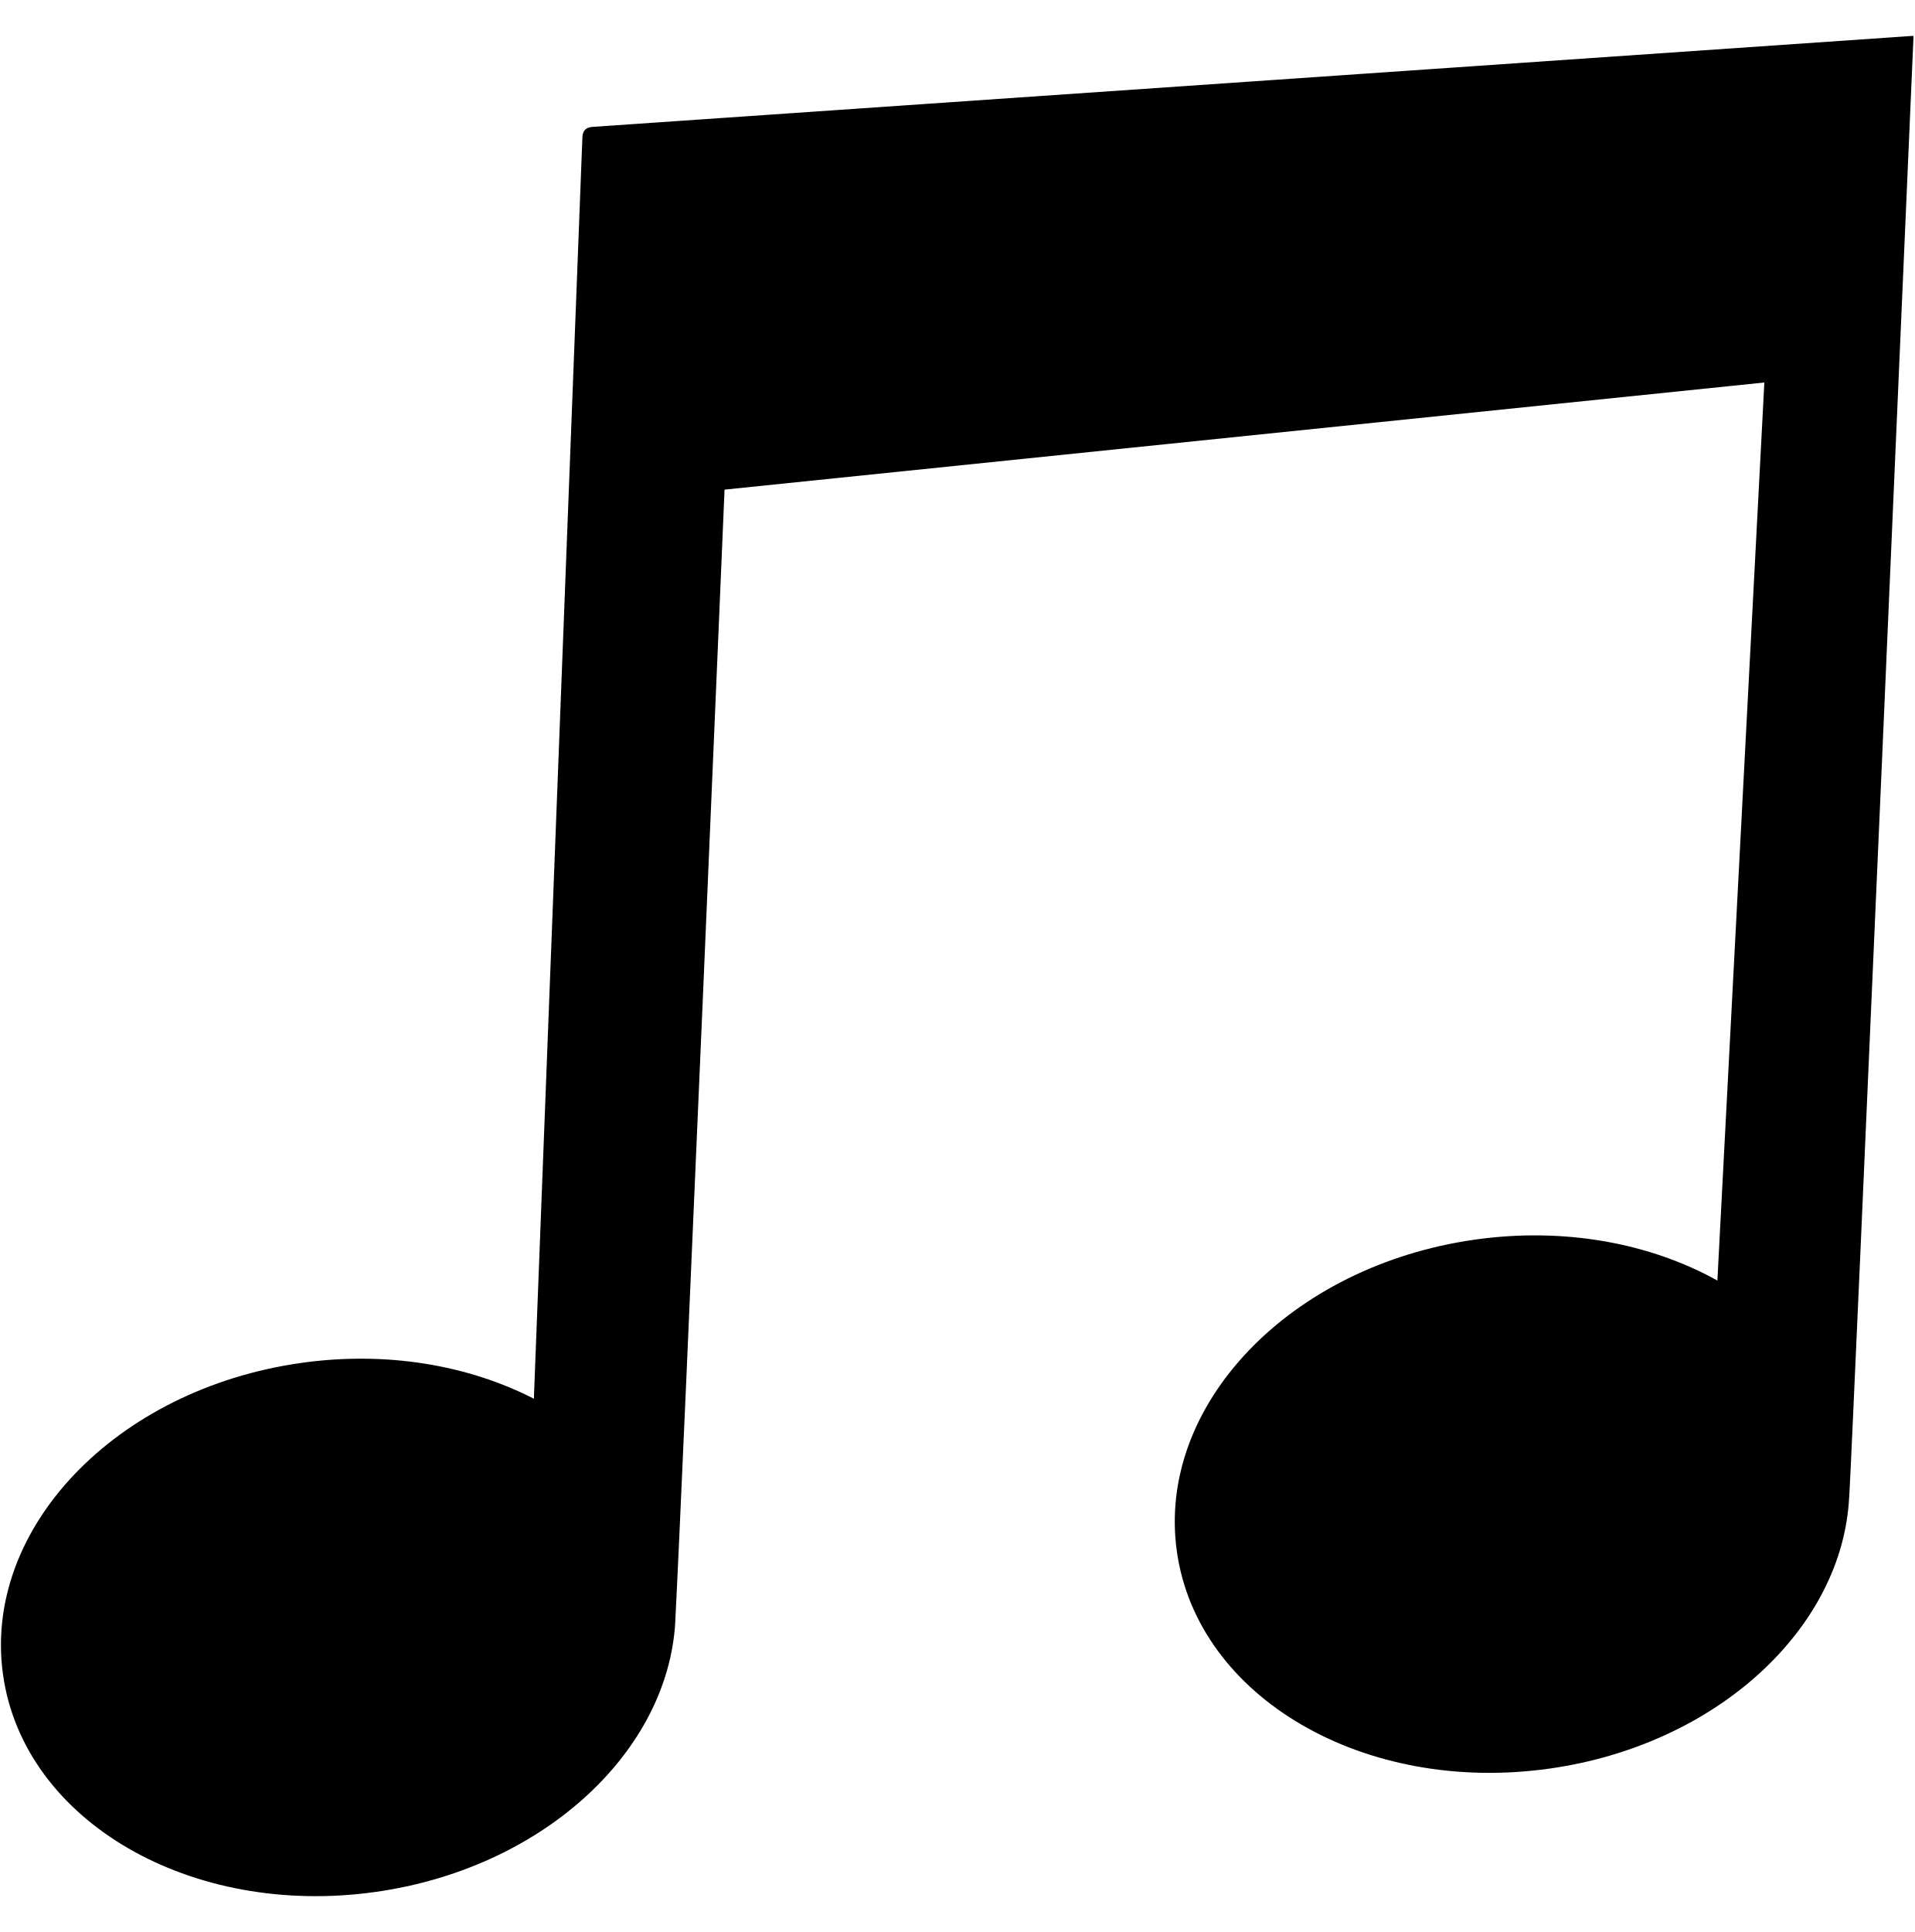
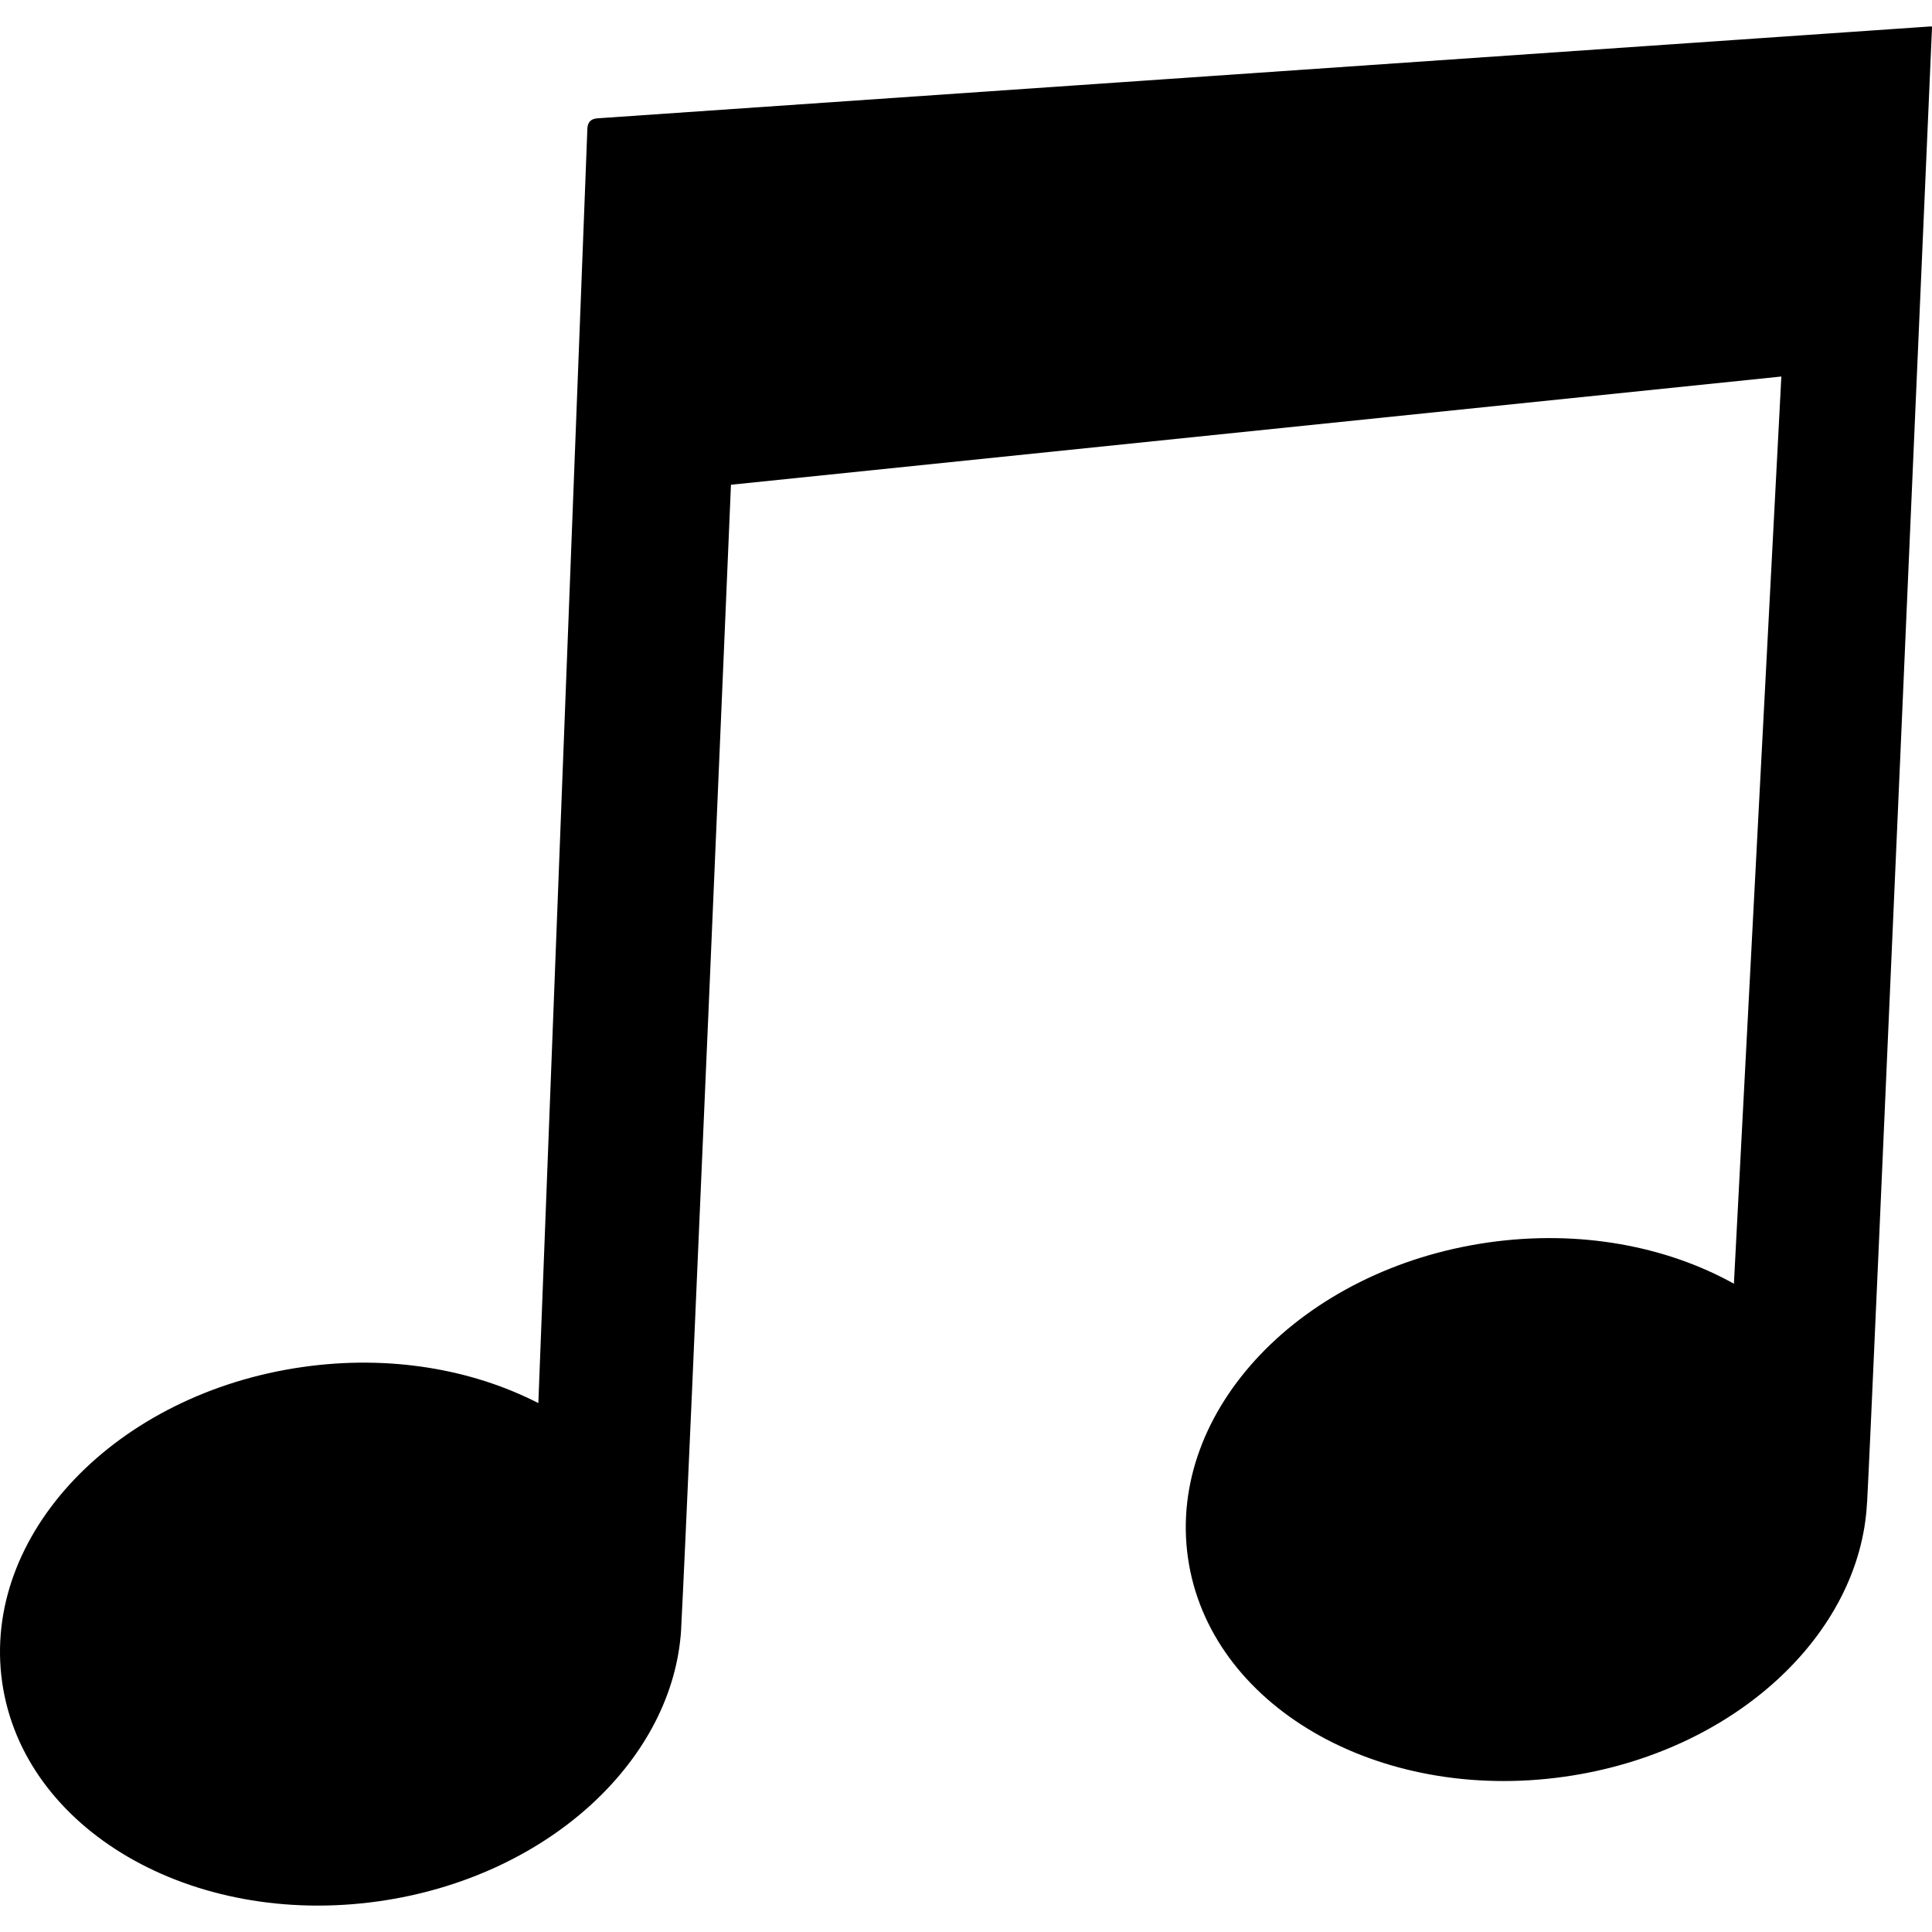
- <svg xmlns="http://www.w3.org/2000/svg" width="987.979" height="997.019" id="svg2" version="1.0">
+ <svg xmlns="http://www.w3.org/2000/svg" width="512" height="512" id="svg2" version="1.0">
  <defs id="defs4" />
-   <g id="layer1" transform="translate(-374.2178,422.7827)">
-     <path d="m 674.745,-351.355 -25.019,650.396 c -33.668,-17.276 -75.909,-24.752 -120.229,-18.464 -95.566,13.535 -164.38,85.626 -153.697,160.999 10.685,75.378 96.817,125.498 192.379,111.959 84.813,-12.019 148.476,-70.16 154.261,-135.771 l 0.019,0.037 c 0.012,-0.148 0.021,-0.372 0.035,-0.54 0.141,-1.667 0.222,-3.356 0.283,-5.033 3.559,-67.746 25.346,-582.335 25.346,-582.335 l 536.595,-55.286 -24.235,463.447 c -34.435,-19.166 -78.694,-27.704 -125.234,-21.109 -95.566,13.548 -164.374,85.624 -153.691,161.007 10.682,75.371 96.813,125.5 192.379,111.946 86.619,-12.26 151.154,-72.641 154.539,-139.961 l 0.041,-0.041 c 1.816,-30.253 32.091,-728.83 33.161,-753.517 0.012,-0.637 -0.073,-0.663 -0.694,-0.62 l -680.193,46.882 c -2.618,0.138 -6.047,0.56 -6.047,6.003 z" id="path4" />
+   <g id="layer1" transform="translate(-374.2178,-62.23637)">
+     <path d="M 529.865,96.675 516.886,434.073 c -17.466,-8.962 -39.378,-12.84 -62.37,-9.578 -49.575,7.021 -85.273,44.419 -79.731,83.519 5.543,39.103 50.224,65.103 99.798,58.08 43.997,-6.235 77.023,-36.396 80.024,-70.432 l 0.01,0.019 c 0.006,-0.077 0.011,-0.193 0.018,-0.28 0.073,-0.865 0.115,-1.741 0.147,-2.611 1.846,-35.144 13.148,-302.091 13.148,-302.091 L 846.294,162.019 833.722,402.436 c -17.864,-9.942 -40.823,-14.371 -64.966,-10.95 -49.575,7.028 -85.271,44.418 -79.728,83.523 5.541,39.099 50.222,65.104 99.798,58.073 44.934,-6.36 78.412,-37.683 80.168,-72.606 l 0.021,-0.021 c 0.942,-15.694 16.648,-378.086 17.202,-390.893 0.006,-0.33 -0.038,-0.344 -0.36,-0.322 L 533.002,93.561 c -1.358,0.072 -3.137,0.291 -3.137,3.114 z" id="path4" />
  </g>
</svg>
